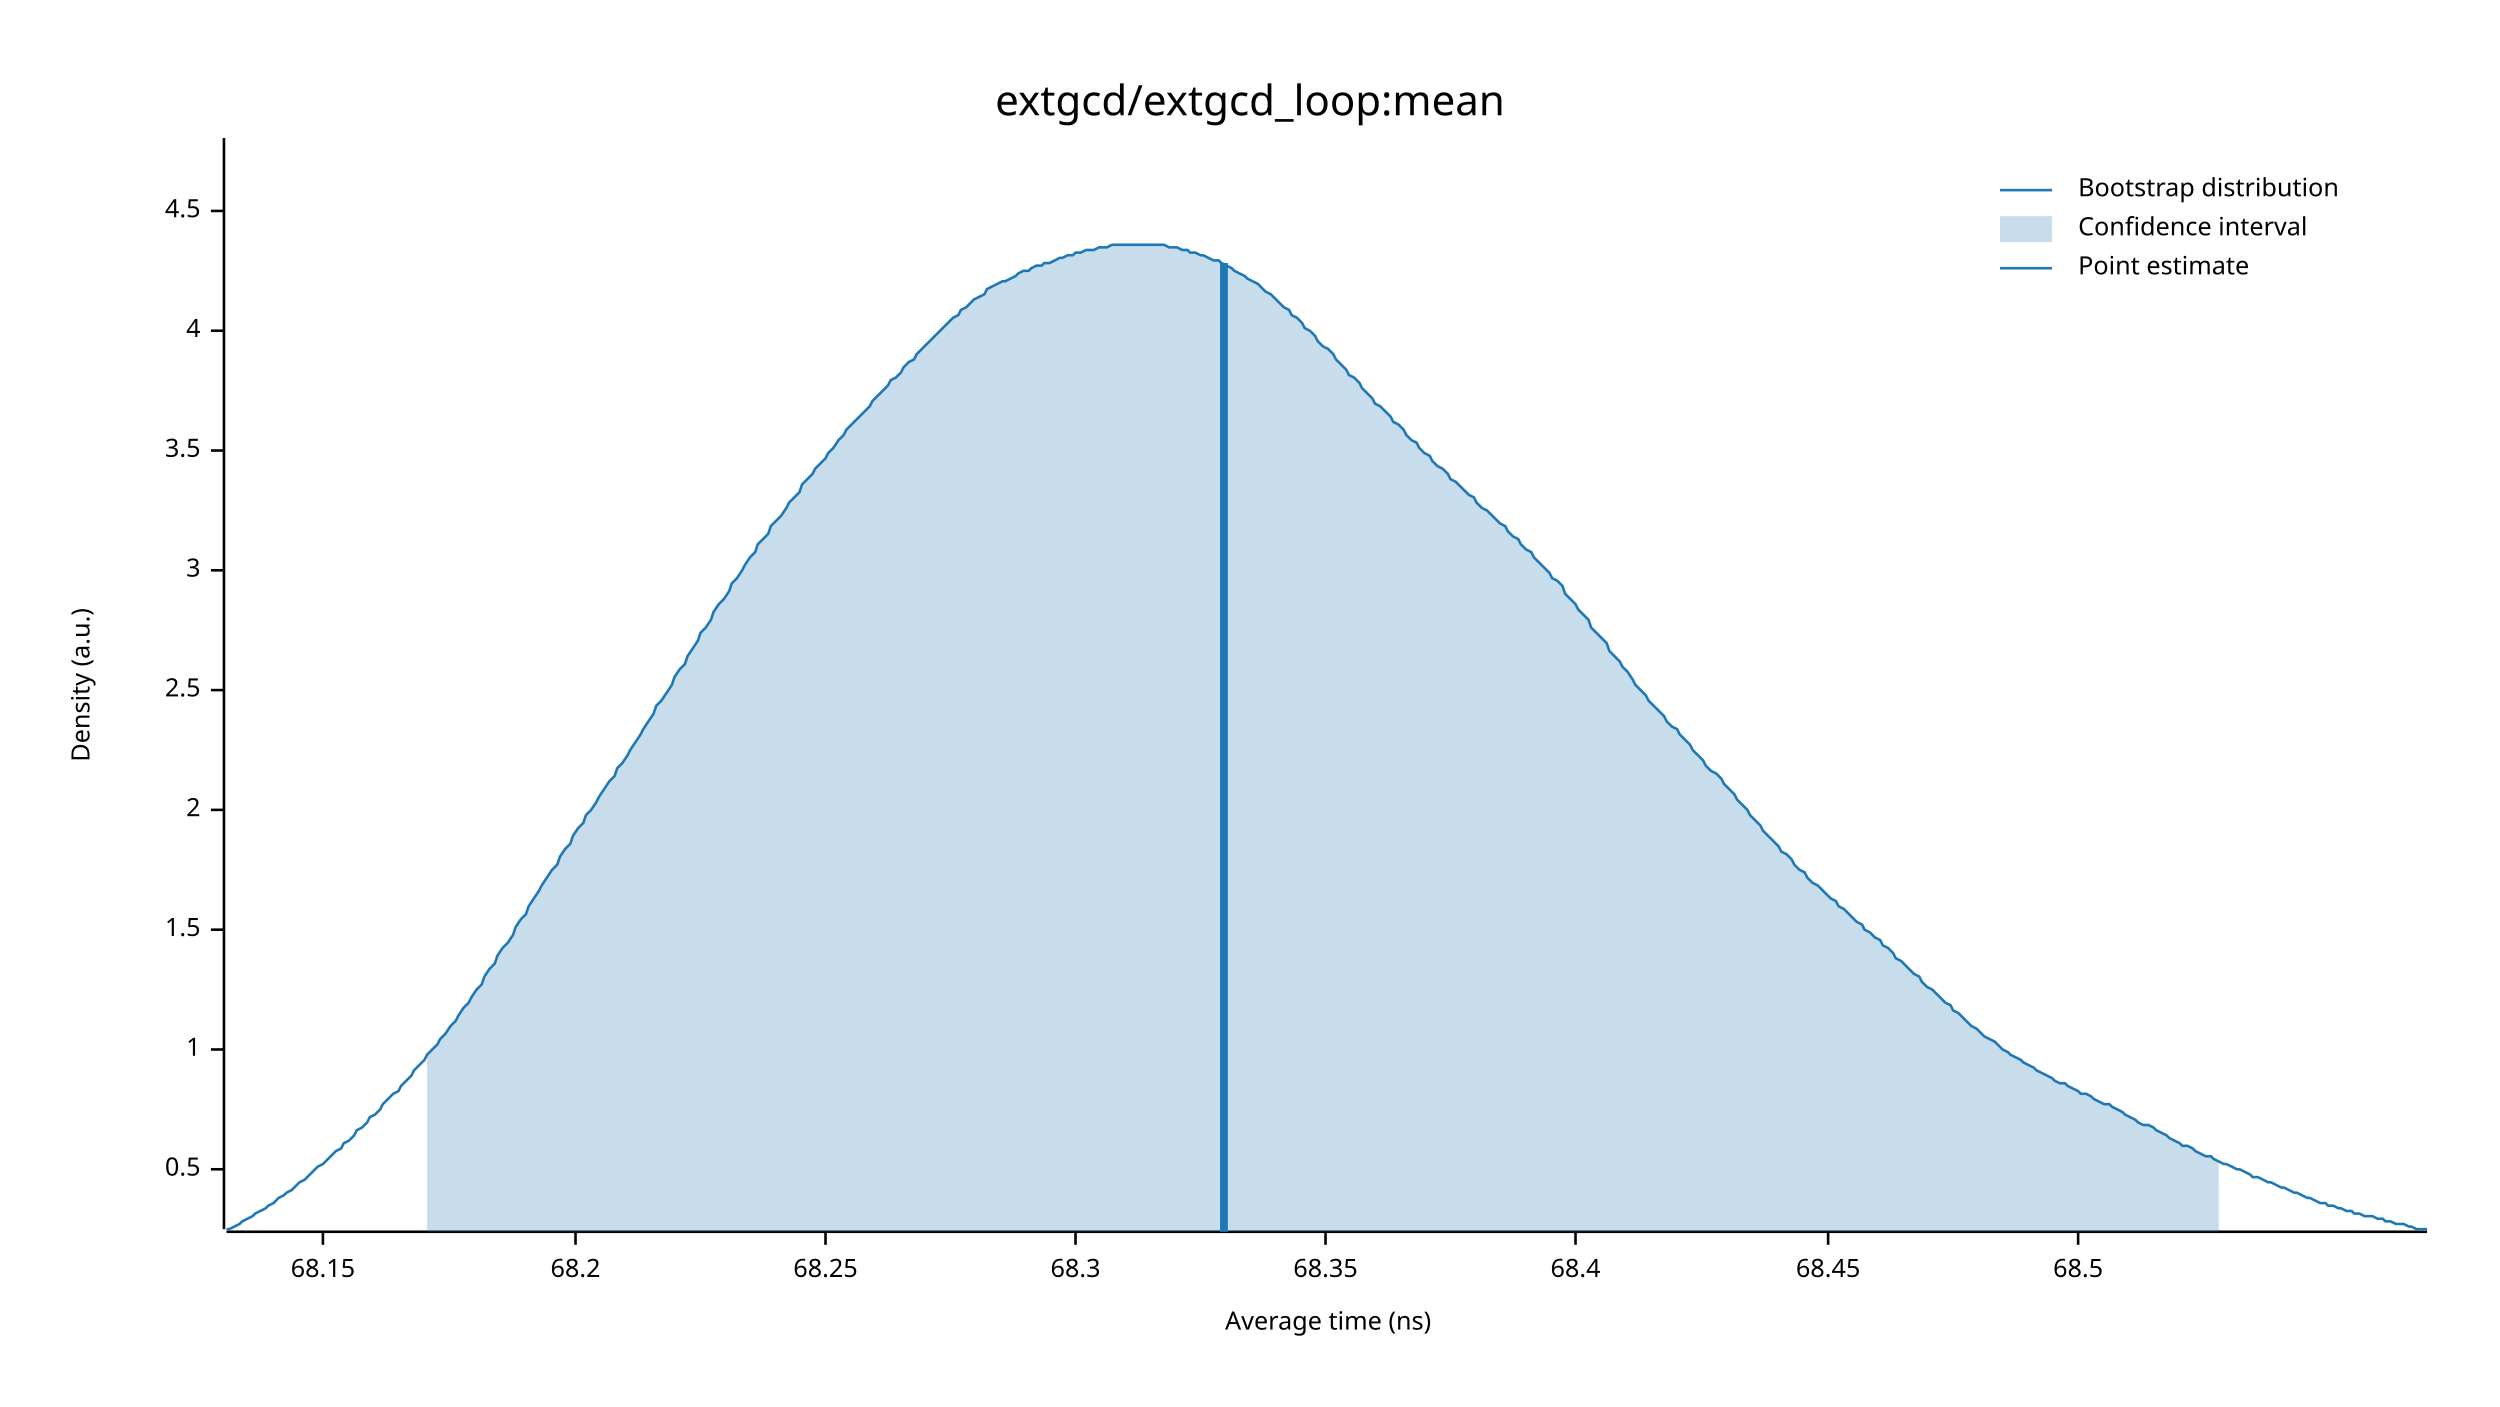
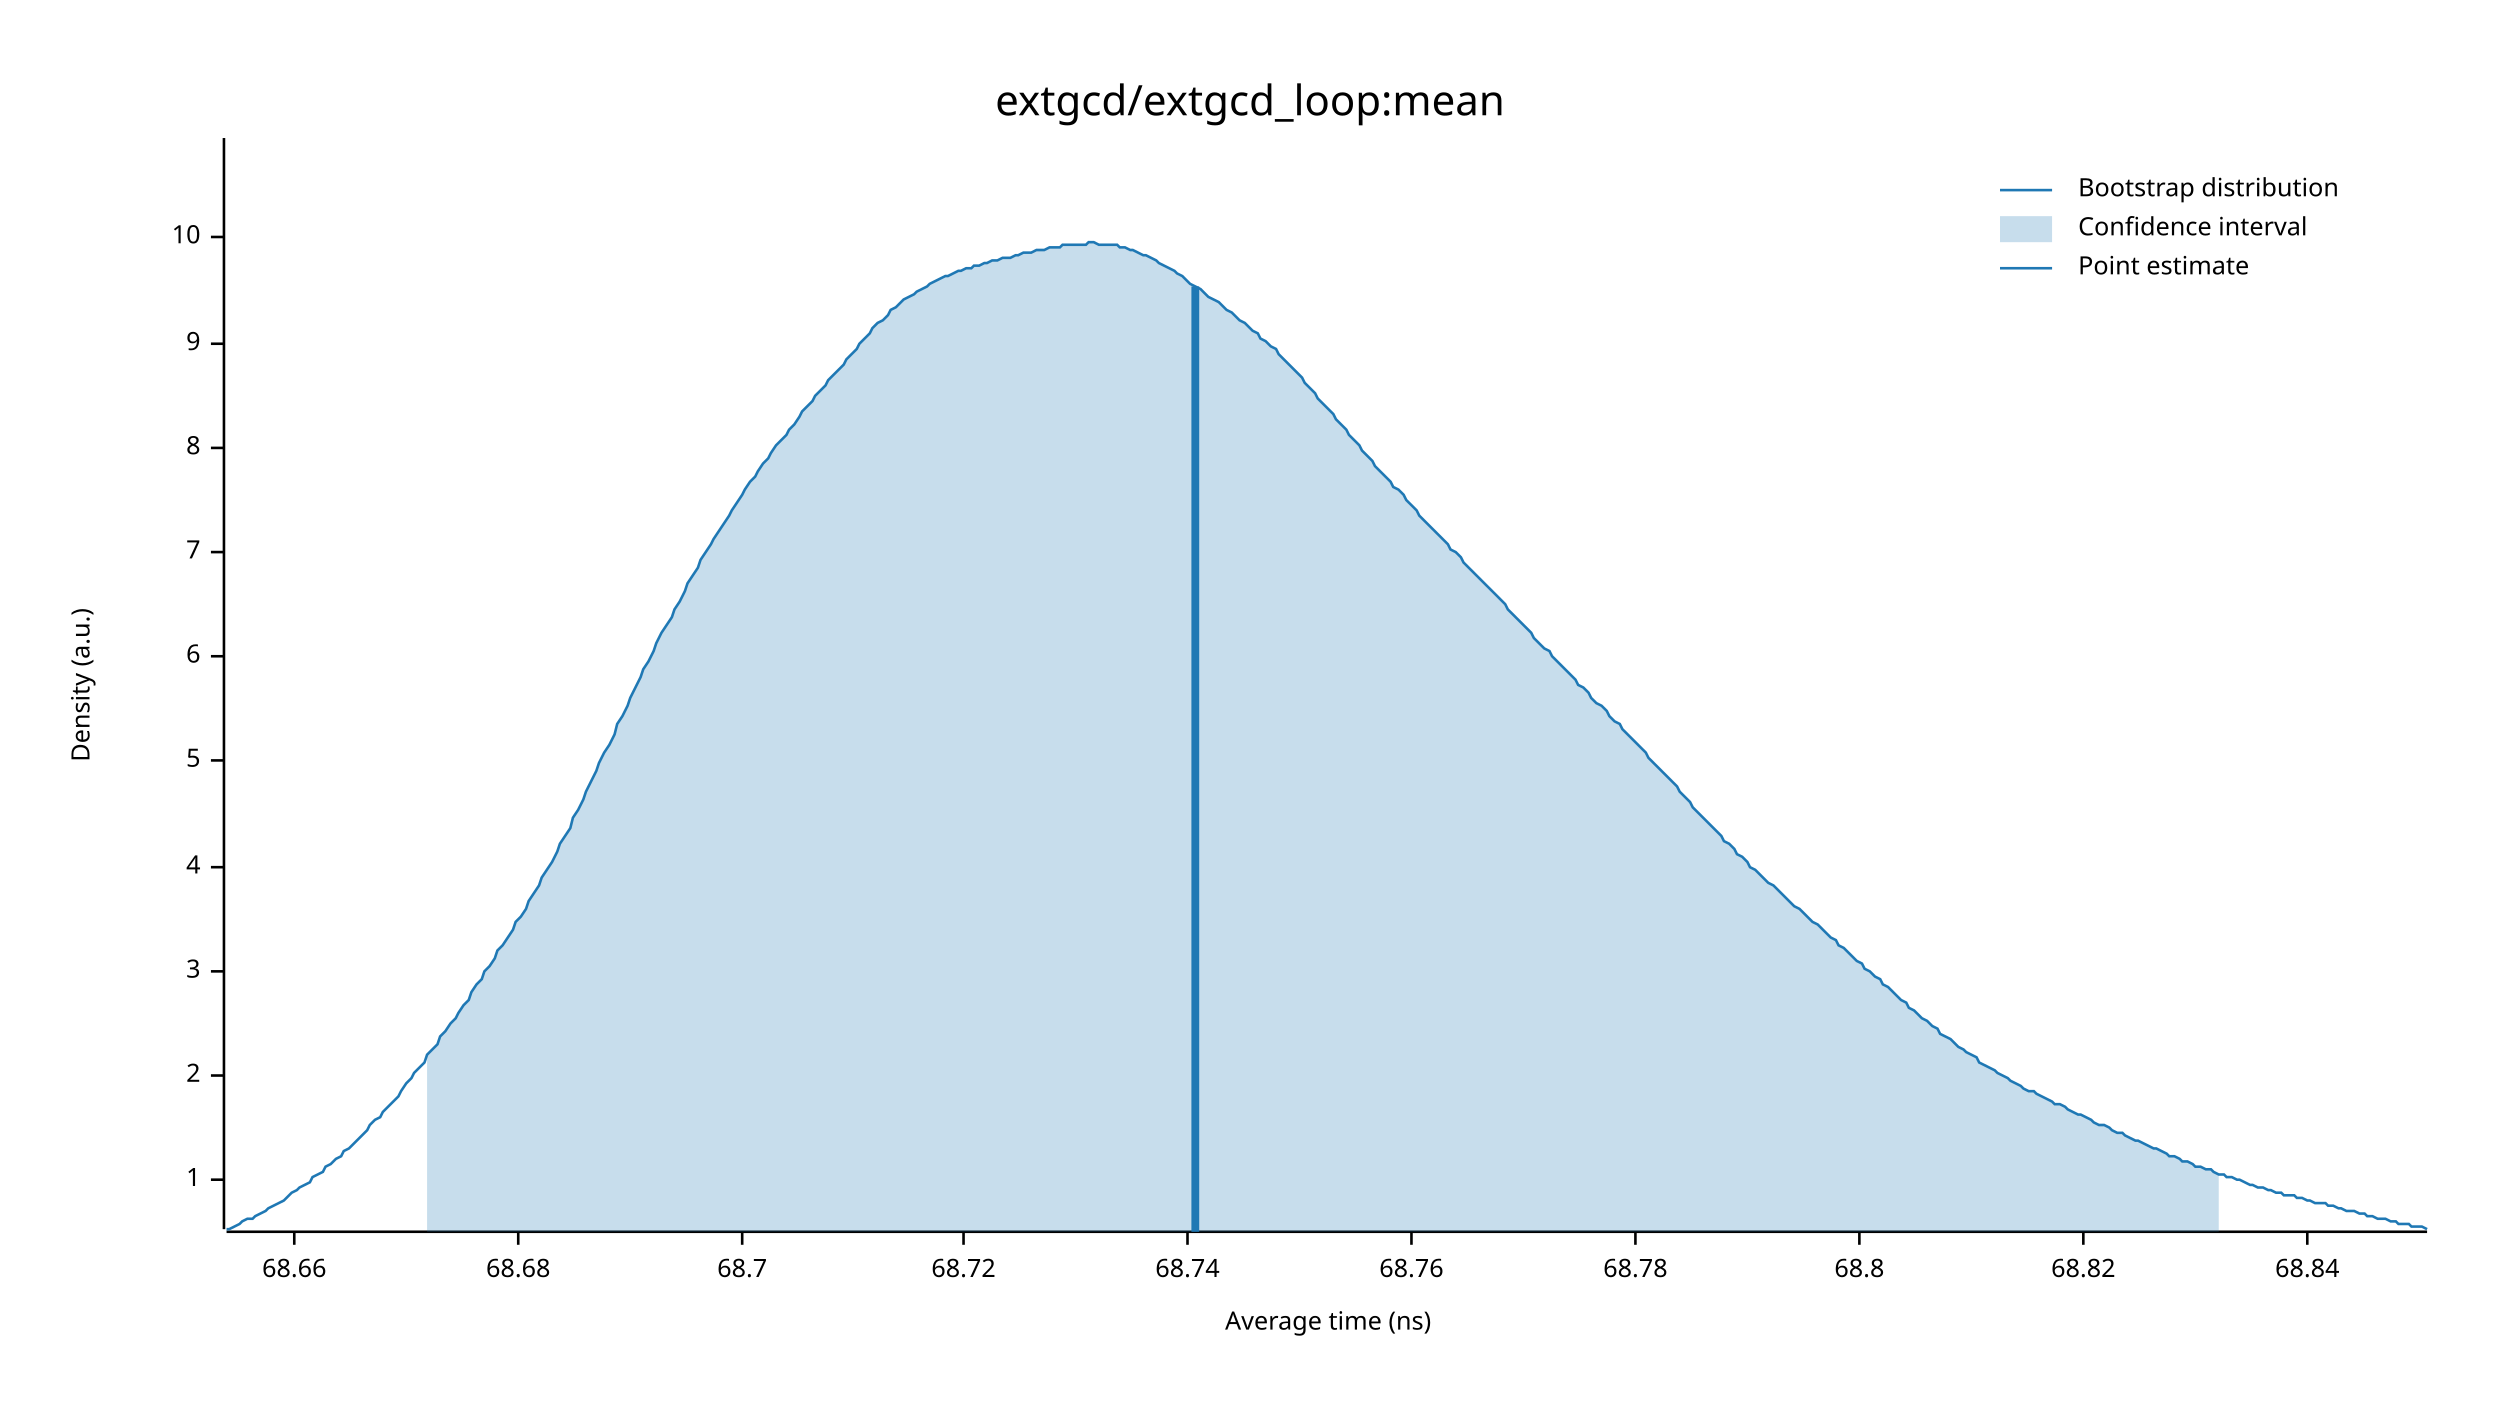
<svg xmlns="http://www.w3.org/2000/svg" width="960" height="540" viewBox="0 0 960 540">
  <text x="480" y="32" dy="0.76em" text-anchor="middle" font-family="sans-serif" font-size="16.129" opacity="1" fill="#000000">
extgcd/extgcd_loop:mean
</text>
  <text x="27" y="263" dy="0.76em" text-anchor="middle" font-family="sans-serif" font-size="9.677" opacity="1" fill="#000000" transform="rotate(270, 27, 263)">
Density (a.u.)
</text>
  <text x="510" y="513" dy="-0.5ex" text-anchor="middle" font-family="sans-serif" font-size="9.677" opacity="1" fill="#000000">
Average time (ns)
</text>
  <polyline fill="none" opacity="1" stroke="#000000" stroke-width="1" points="86,53 86,472 " />
-   <text x="77" y="449" dy="0.5ex" text-anchor="end" font-family="sans-serif" font-size="9.677" opacity="1" fill="#000000">
- 0.5
- </text>
-   <polyline fill="none" opacity="1" stroke="#000000" stroke-width="1" points="81,449 86,449 " />
-   <text x="77" y="403" dy="0.5ex" text-anchor="end" font-family="sans-serif" font-size="9.677" opacity="1" fill="#000000">
+   <text x="77" y="453" dy="0.5ex" text-anchor="end" font-family="sans-serif" font-size="9.677" opacity="1" fill="#000000">
1
</text>
-   <polyline fill="none" opacity="1" stroke="#000000" stroke-width="1" points="81,403 86,403 " />
-   <text x="77" y="357" dy="0.5ex" text-anchor="end" font-family="sans-serif" font-size="9.677" opacity="1" fill="#000000">
- 1.5
- </text>
-   <polyline fill="none" opacity="1" stroke="#000000" stroke-width="1" points="81,357 86,357 " />
-   <text x="77" y="311" dy="0.5ex" text-anchor="end" font-family="sans-serif" font-size="9.677" opacity="1" fill="#000000">
+   <polyline fill="none" opacity="1" stroke="#000000" stroke-width="1" points="81,453 86,453 " />
+   <text x="77" y="413" dy="0.5ex" text-anchor="end" font-family="sans-serif" font-size="9.677" opacity="1" fill="#000000">
2
</text>
-   <polyline fill="none" opacity="1" stroke="#000000" stroke-width="1" points="81,311 86,311 " />
-   <text x="77" y="265" dy="0.5ex" text-anchor="end" font-family="sans-serif" font-size="9.677" opacity="1" fill="#000000">
- 2.5
- </text>
-   <polyline fill="none" opacity="1" stroke="#000000" stroke-width="1" points="81,265 86,265 " />
-   <text x="77" y="219" dy="0.5ex" text-anchor="end" font-family="sans-serif" font-size="9.677" opacity="1" fill="#000000">
+   <polyline fill="none" opacity="1" stroke="#000000" stroke-width="1" points="81,413 86,413 " />
+   <text x="77" y="373" dy="0.5ex" text-anchor="end" font-family="sans-serif" font-size="9.677" opacity="1" fill="#000000">
3
</text>
-   <polyline fill="none" opacity="1" stroke="#000000" stroke-width="1" points="81,219 86,219 " />
-   <text x="77" y="173" dy="0.5ex" text-anchor="end" font-family="sans-serif" font-size="9.677" opacity="1" fill="#000000">
- 3.5
- </text>
-   <polyline fill="none" opacity="1" stroke="#000000" stroke-width="1" points="81,173 86,173 " />
-   <text x="77" y="127" dy="0.5ex" text-anchor="end" font-family="sans-serif" font-size="9.677" opacity="1" fill="#000000">
+   <polyline fill="none" opacity="1" stroke="#000000" stroke-width="1" points="81,373 86,373 " />
+   <text x="77" y="333" dy="0.5ex" text-anchor="end" font-family="sans-serif" font-size="9.677" opacity="1" fill="#000000">
4
</text>
-   <polyline fill="none" opacity="1" stroke="#000000" stroke-width="1" points="81,127 86,127 " />
-   <text x="77" y="81" dy="0.5ex" text-anchor="end" font-family="sans-serif" font-size="9.677" opacity="1" fill="#000000">
- 4.5
+   <polyline fill="none" opacity="1" stroke="#000000" stroke-width="1" points="81,333 86,333 " />
+   <text x="77" y="292" dy="0.5ex" text-anchor="end" font-family="sans-serif" font-size="9.677" opacity="1" fill="#000000">
+ 5
</text>
-   <polyline fill="none" opacity="1" stroke="#000000" stroke-width="1" points="81,81 86,81 " />
+   <polyline fill="none" opacity="1" stroke="#000000" stroke-width="1" points="81,292 86,292 " />
+   <text x="77" y="252" dy="0.5ex" text-anchor="end" font-family="sans-serif" font-size="9.677" opacity="1" fill="#000000">
+ 6
+ </text>
+   <polyline fill="none" opacity="1" stroke="#000000" stroke-width="1" points="81,252 86,252 " />
+   <text x="77" y="212" dy="0.5ex" text-anchor="end" font-family="sans-serif" font-size="9.677" opacity="1" fill="#000000">
+ 7
+ </text>
+   <polyline fill="none" opacity="1" stroke="#000000" stroke-width="1" points="81,212 86,212 " />
+   <text x="77" y="172" dy="0.5ex" text-anchor="end" font-family="sans-serif" font-size="9.677" opacity="1" fill="#000000">
+ 8
+ </text>
+   <polyline fill="none" opacity="1" stroke="#000000" stroke-width="1" points="81,172 86,172 " />
+   <text x="77" y="132" dy="0.5ex" text-anchor="end" font-family="sans-serif" font-size="9.677" opacity="1" fill="#000000">
+ 9
+ </text>
+   <polyline fill="none" opacity="1" stroke="#000000" stroke-width="1" points="81,132 86,132 " />
+   <text x="77" y="91" dy="0.5ex" text-anchor="end" font-family="sans-serif" font-size="9.677" opacity="1" fill="#000000">
+ 10
+ </text>
+   <polyline fill="none" opacity="1" stroke="#000000" stroke-width="1" points="81,91 86,91 " />
  <polyline fill="none" opacity="1" stroke="#000000" stroke-width="1" points="87,473 932,473 " />
-   <text x="124" y="483" dy="0.76em" text-anchor="middle" font-family="sans-serif" font-size="9.677" opacity="1" fill="#000000">
- 68.15
+   <text x="113" y="483" dy="0.76em" text-anchor="middle" font-family="sans-serif" font-size="9.677" opacity="1" fill="#000000">
+ 68.66
</text>
-   <polyline fill="none" opacity="1" stroke="#000000" stroke-width="1" points="124,473 124,478 " />
-   <text x="221" y="483" dy="0.76em" text-anchor="middle" font-family="sans-serif" font-size="9.677" opacity="1" fill="#000000">
- 68.2
+   <polyline fill="none" opacity="1" stroke="#000000" stroke-width="1" points="113,473 113,478 " />
+   <text x="199" y="483" dy="0.76em" text-anchor="middle" font-family="sans-serif" font-size="9.677" opacity="1" fill="#000000">
+ 68.68
</text>
-   <polyline fill="none" opacity="1" stroke="#000000" stroke-width="1" points="221,473 221,478 " />
-   <text x="317" y="483" dy="0.76em" text-anchor="middle" font-family="sans-serif" font-size="9.677" opacity="1" fill="#000000">
- 68.25
+   <polyline fill="none" opacity="1" stroke="#000000" stroke-width="1" points="199,473 199,478 " />
+   <text x="285" y="483" dy="0.76em" text-anchor="middle" font-family="sans-serif" font-size="9.677" opacity="1" fill="#000000">
+ 68.7
</text>
-   <polyline fill="none" opacity="1" stroke="#000000" stroke-width="1" points="317,473 317,478 " />
-   <text x="413" y="483" dy="0.76em" text-anchor="middle" font-family="sans-serif" font-size="9.677" opacity="1" fill="#000000">
- 68.3
+   <polyline fill="none" opacity="1" stroke="#000000" stroke-width="1" points="285,473 285,478 " />
+   <text x="370" y="483" dy="0.76em" text-anchor="middle" font-family="sans-serif" font-size="9.677" opacity="1" fill="#000000">
+ 68.72
</text>
-   <polyline fill="none" opacity="1" stroke="#000000" stroke-width="1" points="413,473 413,478 " />
-   <text x="509" y="483" dy="0.76em" text-anchor="middle" font-family="sans-serif" font-size="9.677" opacity="1" fill="#000000">
- 68.35
+   <polyline fill="none" opacity="1" stroke="#000000" stroke-width="1" points="370,473 370,478 " />
+   <text x="456" y="483" dy="0.76em" text-anchor="middle" font-family="sans-serif" font-size="9.677" opacity="1" fill="#000000">
+ 68.74
</text>
-   <polyline fill="none" opacity="1" stroke="#000000" stroke-width="1" points="509,473 509,478 " />
-   <text x="605" y="483" dy="0.76em" text-anchor="middle" font-family="sans-serif" font-size="9.677" opacity="1" fill="#000000">
- 68.4
+   <polyline fill="none" opacity="1" stroke="#000000" stroke-width="1" points="456,473 456,478 " />
+   <text x="542" y="483" dy="0.76em" text-anchor="middle" font-family="sans-serif" font-size="9.677" opacity="1" fill="#000000">
+ 68.76
</text>
-   <polyline fill="none" opacity="1" stroke="#000000" stroke-width="1" points="605,473 605,478 " />
-   <text x="702" y="483" dy="0.76em" text-anchor="middle" font-family="sans-serif" font-size="9.677" opacity="1" fill="#000000">
- 68.45
+   <polyline fill="none" opacity="1" stroke="#000000" stroke-width="1" points="542,473 542,478 " />
+   <text x="628" y="483" dy="0.76em" text-anchor="middle" font-family="sans-serif" font-size="9.677" opacity="1" fill="#000000">
+ 68.78
</text>
-   <polyline fill="none" opacity="1" stroke="#000000" stroke-width="1" points="702,473 702,478 " />
-   <text x="798" y="483" dy="0.76em" text-anchor="middle" font-family="sans-serif" font-size="9.677" opacity="1" fill="#000000">
- 68.5
+   <polyline fill="none" opacity="1" stroke="#000000" stroke-width="1" points="628,473 628,478 " />
+   <text x="714" y="483" dy="0.76em" text-anchor="middle" font-family="sans-serif" font-size="9.677" opacity="1" fill="#000000">
+ 68.8
</text>
-   <polyline fill="none" opacity="1" stroke="#000000" stroke-width="1" points="798,473 798,478 " />
-   <polyline fill="none" opacity="1" stroke="#1F78B4" stroke-width="1" points="87,472 88,472 90,471 92,470 93,469 95,468 97,467 98,466 100,465 102,464 103,463 105,462 107,460 109,459 110,458 112,457 114,455 115,454 117,453 119,451 120,450 122,448 124,447 125,446 127,444 129,442 131,441 132,439 134,438 136,436 137,434 139,433 141,431 142,429 144,428 146,426 147,424 149,422 151,420 153,419 154,417 156,415 158,413 159,411 161,409 163,407 164,405 166,403 168,401 169,399 171,397 173,394 175,392 176,390 178,387 180,385 181,383 183,380 185,378 186,375 188,372 190,370 191,367 193,364 195,362 197,359 198,356 200,353 202,351 203,348 205,345 207,342 208,340 210,337 212,334 214,332 215,329 217,326 219,324 220,321 222,318 224,316 225,313 227,311 229,308 230,306 232,303 234,300 236,298 237,295 239,293 241,290 242,288 244,285 246,282 247,280 249,277 251,274 252,271 254,269 256,266 258,263 259,260 261,257 263,255 264,252 266,249 268,246 269,243 271,241 273,238 274,235 276,232 278,230 280,227 281,224 283,222 285,219 286,217 288,214 290,212 291,209 293,207 295,205 296,202 298,200 300,198 302,195 303,193 305,191 307,189 308,186 310,184 312,182 313,180 315,178 317,176 318,174 320,172 322,169 324,167 325,165 327,163 329,161 330,160 332,158 334,156 335,154 337,152 339,150 341,148 342,146 344,145 346,143 347,141 349,139 351,138 352,136 354,134 356,132 357,131 359,129 361,127 363,125 364,124 366,122 368,121 369,119 371,118 373,116 374,115 376,114 378,113 379,111 381,110 383,109 385,108 386,108 388,107 390,106 391,105 393,104 395,104 396,103 398,102 400,102 401,101 403,101 405,100 407,99 408,99 410,98 412,98 413,97 415,97 417,96 418,96 420,96 422,95 423,95 425,95 427,94 429,94 430,94 432,94 434,94 435,94 437,94 439,94 440,94 442,94 444,94 445,94 447,94 449,95 451,95 452,95 454,96 456,96 457,97 459,97 461,98 462,98 464,99 466,100 468,100 469,101 471,102 473,103 474,104 476,105 478,106 479,107 481,108 483,109 484,110 486,112 488,113 490,115 491,116 493,118 495,119 496,121 498,122 500,124 501,126 503,127 505,129 506,131 508,133 510,134 512,136 513,138 515,140 517,142 518,144 520,145 522,147 523,149 525,151 527,153 528,155 530,156 532,158 534,160 535,162 537,163 539,165 540,167 542,169 544,170 545,172 547,174 549,175 550,177 552,179 554,180 556,182 557,184 559,185 561,187 562,188 564,190 566,191 567,193 569,195 571,196 573,198 574,199 576,201 578,202 579,204 581,206 583,207 584,209 586,211 588,212 589,214 591,216 593,218 595,220 596,222 598,223 600,225 601,228 603,230 605,232 606,234 608,236 610,238 611,241 613,243 615,245 617,247 618,250 620,252 622,254 623,256 625,258 627,261 628,263 630,265 632,267 633,269 635,271 637,273 639,275 640,277 642,279 644,280 645,282 647,284 649,286 650,288 652,290 654,292 655,294 657,296 659,297 661,299 662,301 664,303 666,305 667,307 669,309 671,311 672,313 674,315 676,317 677,319 679,321 681,323 683,325 684,327 686,328 688,330 689,332 691,334 693,335 694,337 696,339 698,340 700,342 701,343 703,345 705,346 706,348 708,349 710,351 711,352 713,354 715,355 716,357 718,358 720,360 722,361 723,363 725,364 727,366 728,368 730,369 732,371 733,372 735,374 737,375 738,377 740,379 742,380 744,382 745,383 747,385 749,386 750,388 752,389 754,391 755,392 757,394 759,395 760,396 762,398 764,399 766,400 767,401 769,403 771,404 772,405 774,406 776,407 777,408 779,409 781,410 782,411 784,412 786,413 788,414 789,415 791,416 793,416 794,417 796,418 798,419 799,420 801,420 803,421 804,422 806,423 808,424 810,424 811,425 813,426 815,427 816,428 818,429 820,430 821,431 823,432 825,432 827,433 828,434 830,435 832,436 833,437 835,438 837,439 838,440 840,440 842,441 843,442 845,443 847,444 849,444 850,445 852,446 854,447 855,447 857,448 859,449 860,449 862,450 864,451 865,452 867,452 869,453 871,454 872,454 874,455 876,456 877,456 879,457 881,458 882,458 884,459 886,460 887,460 889,461 891,462 893,462 894,463 896,463 898,464 899,464 901,465 903,465 904,466 906,466 908,467 909,467 911,467 913,468 915,468 916,469 918,469 920,470 921,470 923,470 925,471 926,471 928,472 930,472 932,472 " />
-   <polygon opacity="0.25" fill="#1F78B4" points="164,405 166,403 168,401 169,399 171,397 173,394 175,392 176,390 178,387 180,385 181,383 183,380 185,378 186,375 188,372 190,370 191,367 193,364 195,362 197,359 198,356 200,353 202,351 203,348 205,345 207,342 208,340 210,337 212,334 214,332 215,329 217,326 219,324 220,321 222,318 224,316 225,313 227,311 229,308 230,306 232,303 234,300 236,298 237,295 239,293 241,290 242,288 244,285 246,282 247,280 249,277 251,274 252,271 254,269 256,266 258,263 259,260 261,257 263,255 264,252 266,249 268,246 269,243 271,241 273,238 274,235 276,232 278,230 280,227 281,224 283,222 285,219 286,217 288,214 290,212 291,209 293,207 295,205 296,202 298,200 300,198 302,195 303,193 305,191 307,189 308,186 310,184 312,182 313,180 315,178 317,176 318,174 320,172 322,169 324,167 325,165 327,163 329,161 330,160 332,158 334,156 335,154 337,152 339,150 341,148 342,146 344,145 346,143 347,141 349,139 351,138 352,136 354,134 356,132 357,131 359,129 361,127 363,125 364,124 366,122 368,121 369,119 371,118 373,116 374,115 376,114 378,113 379,111 381,110 383,109 385,108 386,108 388,107 390,106 391,105 393,104 395,104 396,103 398,102 400,102 401,101 403,101 405,100 407,99 408,99 410,98 412,98 413,97 415,97 417,96 418,96 420,96 422,95 423,95 425,95 427,94 429,94 430,94 432,94 434,94 435,94 437,94 439,94 440,94 442,94 444,94 445,94 447,94 449,95 451,95 452,95 454,96 456,96 457,97 459,97 461,98 462,98 464,99 466,100 468,100 469,101 471,102 473,103 474,104 476,105 478,106 479,107 481,108 483,109 484,110 486,112 488,113 490,115 491,116 493,118 495,119 496,121 498,122 500,124 501,126 503,127 505,129 506,131 508,133 510,134 512,136 513,138 515,140 517,142 518,144 520,145 522,147 523,149 525,151 527,153 528,155 530,156 532,158 534,160 535,162 537,163 539,165 540,167 542,169 544,170 545,172 547,174 549,175 550,177 552,179 554,180 556,182 557,184 559,185 561,187 562,188 564,190 566,191 567,193 569,195 571,196 573,198 574,199 576,201 578,202 579,204 581,206 583,207 584,209 586,211 588,212 589,214 591,216 593,218 595,220 596,222 598,223 600,225 601,228 603,230 605,232 606,234 608,236 610,238 611,241 613,243 615,245 617,247 618,250 620,252 622,254 623,256 625,258 627,261 628,263 630,265 632,267 633,269 635,271 637,273 639,275 640,277 642,279 644,280 645,282 647,284 649,286 650,288 652,290 654,292 655,294 657,296 659,297 661,299 662,301 664,303 666,305 667,307 669,309 671,311 672,313 674,315 676,317 677,319 679,321 681,323 683,325 684,327 686,328 688,330 689,332 691,334 693,335 694,337 696,339 698,340 700,342 701,343 703,345 705,346 706,348 708,349 710,351 711,352 713,354 715,355 716,357 718,358 720,360 722,361 723,363 725,364 727,366 728,368 730,369 732,371 733,372 735,374 737,375 738,377 740,379 742,380 744,382 745,383 747,385 749,386 750,388 752,389 754,391 755,392 757,394 759,395 760,396 762,398 764,399 766,400 767,401 769,403 771,404 772,405 774,406 776,407 777,408 779,409 781,410 782,411 784,412 786,413 788,414 789,415 791,416 793,416 794,417 796,418 798,419 799,420 801,420 803,421 804,422 806,423 808,424 810,424 811,425 813,426 815,427 816,428 818,429 820,430 821,431 823,432 825,432 827,433 828,434 830,435 832,436 833,437 835,438 837,439 838,440 840,440 842,441 843,442 845,443 847,444 849,444 850,445 852,446 852,473 164,473 " />
-   <polyline fill="none" opacity="1" stroke="#1F78B4" stroke-width="3" points="470,473 470,101 " />
+   <polyline fill="none" opacity="1" stroke="#000000" stroke-width="1" points="714,473 714,478 " />
+   <text x="800" y="483" dy="0.76em" text-anchor="middle" font-family="sans-serif" font-size="9.677" opacity="1" fill="#000000">
+ 68.82
+ </text>
+   <polyline fill="none" opacity="1" stroke="#000000" stroke-width="1" points="800,473 800,478 " />
+   <text x="886" y="483" dy="0.76em" text-anchor="middle" font-family="sans-serif" font-size="9.677" opacity="1" fill="#000000">
+ 68.84
+ </text>
+   <polyline fill="none" opacity="1" stroke="#000000" stroke-width="1" points="886,473 886,478 " />
+   <polyline fill="none" opacity="1" stroke="#1F78B4" stroke-width="1" points="87,472 88,472 90,471 92,470 93,469 95,468 97,468 98,467 100,466 102,465 103,464 105,463 107,462 109,461 110,460 112,458 114,457 115,456 117,455 119,454 120,452 122,451 124,450 125,448 127,447 129,445 131,444 132,442 134,441 136,439 137,438 139,436 141,434 142,432 144,430 146,429 147,427 149,425 151,423 153,421 154,419 156,416 158,414 159,412 161,410 163,408 164,405 166,403 168,401 169,398 171,396 173,393 175,391 176,389 178,386 180,384 181,381 183,378 185,376 186,373 188,371 190,368 191,365 193,363 195,360 197,357 198,354 200,352 202,349 203,346 205,343 207,340 208,337 210,334 212,331 214,327 215,324 217,321 219,318 220,314 222,311 224,307 225,304 227,300 229,296 230,293 232,289 234,286 236,282 237,278 239,275 241,271 242,268 244,264 246,260 247,257 249,254 251,250 252,247 254,243 256,240 258,237 259,234 261,231 263,227 264,224 266,221 268,218 269,215 271,212 273,209 274,207 276,204 278,201 280,198 281,196 283,193 285,190 286,188 288,185 290,183 291,181 293,178 295,176 296,174 298,171 300,169 302,167 303,165 305,163 307,160 308,158 310,156 312,154 313,152 315,150 317,148 318,146 320,144 322,142 324,140 325,138 327,136 329,134 330,132 332,130 334,128 335,126 337,124 339,123 341,121 342,119 344,118 346,116 347,115 349,114 351,113 352,112 354,111 356,110 357,109 359,108 361,107 363,106 364,106 366,105 368,104 369,104 371,103 373,103 374,102 376,102 378,101 379,101 381,100 383,100 385,99 386,99 388,99 390,98 391,98 393,97 395,97 396,97 398,96 400,96 401,96 403,95 405,95 407,95 408,94 410,94 412,94 413,94 415,94 417,94 418,93 420,93 422,94 423,94 425,94 427,94 429,94 430,95 432,95 434,96 435,96 437,97 439,98 440,98 442,99 444,100 445,101 447,102 449,103 451,104 452,105 454,106 456,108 457,109 459,110 461,111 462,112 464,114 466,115 468,116 469,117 471,119 473,120 474,121 476,123 478,124 479,125 481,127 483,128 484,130 486,131 488,133 490,134 491,136 493,138 495,140 496,141 498,143 500,145 501,147 503,149 505,151 506,153 508,155 510,157 512,159 513,161 515,163 517,165 518,167 520,169 522,171 523,173 525,175 527,177 528,179 530,181 532,183 534,185 535,187 537,188 539,190 540,192 542,194 544,196 545,198 547,200 549,202 550,203 552,205 554,207 556,209 557,211 559,212 561,214 562,216 564,218 566,220 567,221 569,223 571,225 573,227 574,228 576,230 578,232 579,234 581,236 583,238 584,239 586,241 588,243 589,245 591,247 593,249 595,250 596,252 598,254 600,256 601,257 603,259 605,261 606,263 608,264 610,266 611,268 613,270 615,271 617,273 618,275 620,277 622,278 623,280 625,282 627,284 628,285 630,287 632,289 633,291 635,293 637,295 639,297 640,298 642,300 644,302 645,304 647,306 649,308 650,310 652,312 654,314 655,315 657,317 659,319 661,321 662,323 664,324 666,326 667,328 669,329 671,331 672,333 674,334 676,336 677,337 679,339 681,340 683,342 684,343 686,345 688,347 689,348 691,349 693,351 694,352 696,354 698,355 700,357 701,358 703,360 705,361 706,363 708,364 710,366 711,367 713,369 715,370 716,372 718,373 720,375 722,376 723,378 725,379 727,381 728,382 730,384 732,385 733,387 735,388 737,390 738,391 740,392 742,394 744,395 745,397 747,398 749,399 750,400 752,402 754,403 755,404 757,405 759,406 760,408 762,409 764,410 766,411 767,412 769,413 771,414 772,415 774,416 776,417 777,418 779,419 781,419 782,420 784,421 786,422 788,423 789,424 791,424 793,425 794,426 796,427 798,428 799,428 801,429 803,430 804,431 806,432 808,432 810,433 811,434 813,435 815,435 816,436 818,437 820,438 821,438 823,439 825,440 827,441 828,441 830,442 832,443 833,444 835,444 837,445 838,446 840,446 842,447 843,448 845,448 847,449 849,449 850,450 852,451 854,451 855,452 857,452 859,453 860,453 862,454 864,455 865,455 867,456 869,456 871,457 872,457 874,458 876,458 877,459 879,459 881,459 882,460 884,460 886,461 887,461 889,462 891,462 893,462 894,463 896,463 898,464 899,464 901,465 903,465 904,465 906,466 908,466 909,467 911,467 913,468 915,468 916,468 918,469 920,469 921,470 923,470 925,470 926,471 928,471 930,471 932,472 " />
+   <polygon opacity="0.25" fill="#1F78B4" points="164,405 166,403 168,401 169,398 171,396 173,393 175,391 176,389 178,386 180,384 181,381 183,378 185,376 186,373 188,371 190,368 191,365 193,363 195,360 197,357 198,354 200,352 202,349 203,346 205,343 207,340 208,337 210,334 212,331 214,327 215,324 217,321 219,318 220,314 222,311 224,307 225,304 227,300 229,296 230,293 232,289 234,286 236,282 237,278 239,275 241,271 242,268 244,264 246,260 247,257 249,254 251,250 252,247 254,243 256,240 258,237 259,234 261,231 263,227 264,224 266,221 268,218 269,215 271,212 273,209 274,207 276,204 278,201 280,198 281,196 283,193 285,190 286,188 288,185 290,183 291,181 293,178 295,176 296,174 298,171 300,169 302,167 303,165 305,163 307,160 308,158 310,156 312,154 313,152 315,150 317,148 318,146 320,144 322,142 324,140 325,138 327,136 329,134 330,132 332,130 334,128 335,126 337,124 339,123 341,121 342,119 344,118 346,116 347,115 349,114 351,113 352,112 354,111 356,110 357,109 359,108 361,107 363,106 364,106 366,105 368,104 369,104 371,103 373,103 374,102 376,102 378,101 379,101 381,100 383,100 385,99 386,99 388,99 390,98 391,98 393,97 395,97 396,97 398,96 400,96 401,96 403,95 405,95 407,95 408,94 410,94 412,94 413,94 415,94 417,94 418,93 420,93 422,94 423,94 425,94 427,94 429,94 430,95 432,95 434,96 435,96 437,97 439,98 440,98 442,99 444,100 445,101 447,102 449,103 451,104 452,105 454,106 456,108 457,109 459,110 461,111 462,112 464,114 466,115 468,116 469,117 471,119 473,120 474,121 476,123 478,124 479,125 481,127 483,128 484,130 486,131 488,133 490,134 491,136 493,138 495,140 496,141 498,143 500,145 501,147 503,149 505,151 506,153 508,155 510,157 512,159 513,161 515,163 517,165 518,167 520,169 522,171 523,173 525,175 527,177 528,179 530,181 532,183 534,185 535,187 537,188 539,190 540,192 542,194 544,196 545,198 547,200 549,202 550,203 552,205 554,207 556,209 557,211 559,212 561,214 562,216 564,218 566,220 567,221 569,223 571,225 573,227 574,228 576,230 578,232 579,234 581,236 583,238 584,239 586,241 588,243 589,245 591,247 593,249 595,250 596,252 598,254 600,256 601,257 603,259 605,261 606,263 608,264 610,266 611,268 613,270 615,271 617,273 618,275 620,277 622,278 623,280 625,282 627,284 628,285 630,287 632,289 633,291 635,293 637,295 639,297 640,298 642,300 644,302 645,304 647,306 649,308 650,310 652,312 654,314 655,315 657,317 659,319 661,321 662,323 664,324 666,326 667,328 669,329 671,331 672,333 674,334 676,336 677,337 679,339 681,340 683,342 684,343 686,345 688,347 689,348 691,349 693,351 694,352 696,354 698,355 700,357 701,358 703,360 705,361 706,363 708,364 710,366 711,367 713,369 715,370 716,372 718,373 720,375 722,376 723,378 725,379 727,381 728,382 730,384 732,385 733,387 735,388 737,390 738,391 740,392 742,394 744,395 745,397 747,398 749,399 750,400 752,402 754,403 755,404 757,405 759,406 760,408 762,409 764,410 766,411 767,412 769,413 771,414 772,415 774,416 776,417 777,418 779,419 781,419 782,420 784,421 786,422 788,423 789,424 791,424 793,425 794,426 796,427 798,428 799,428 801,429 803,430 804,431 806,432 808,432 810,433 811,434 813,435 815,435 816,436 818,437 820,438 821,438 823,439 825,440 827,441 828,441 830,442 832,443 833,444 835,444 837,445 838,446 840,446 842,447 843,448 845,448 847,449 849,449 850,450 852,451 852,473 164,473 " />
+   <polyline fill="none" opacity="1" stroke="#1F78B4" stroke-width="3" points="459,473 459,110 " />
  <text x="798" y="68" dy="0.76em" text-anchor="start" font-family="sans-serif" font-size="9.677" opacity="1" fill="#000000">
Bootstrap distribution
</text>
  <text x="798" y="83" dy="0.76em" text-anchor="start" font-family="sans-serif" font-size="9.677" opacity="1" fill="#000000">
Confidence interval
</text>
  <text x="798" y="98" dy="0.76em" text-anchor="start" font-family="sans-serif" font-size="9.677" opacity="1" fill="#000000">
Point estimate
</text>
  <polyline fill="none" opacity="1" stroke="#1F78B4" stroke-width="1" points="768,73 788,73 " />
  <rect x="768" y="83" width="20" height="10" opacity="0.25" fill="#1F78B4" stroke="none" />
  <polyline fill="none" opacity="1" stroke="#1F78B4" stroke-width="1" points="768,103 788,103 " />
</svg>
